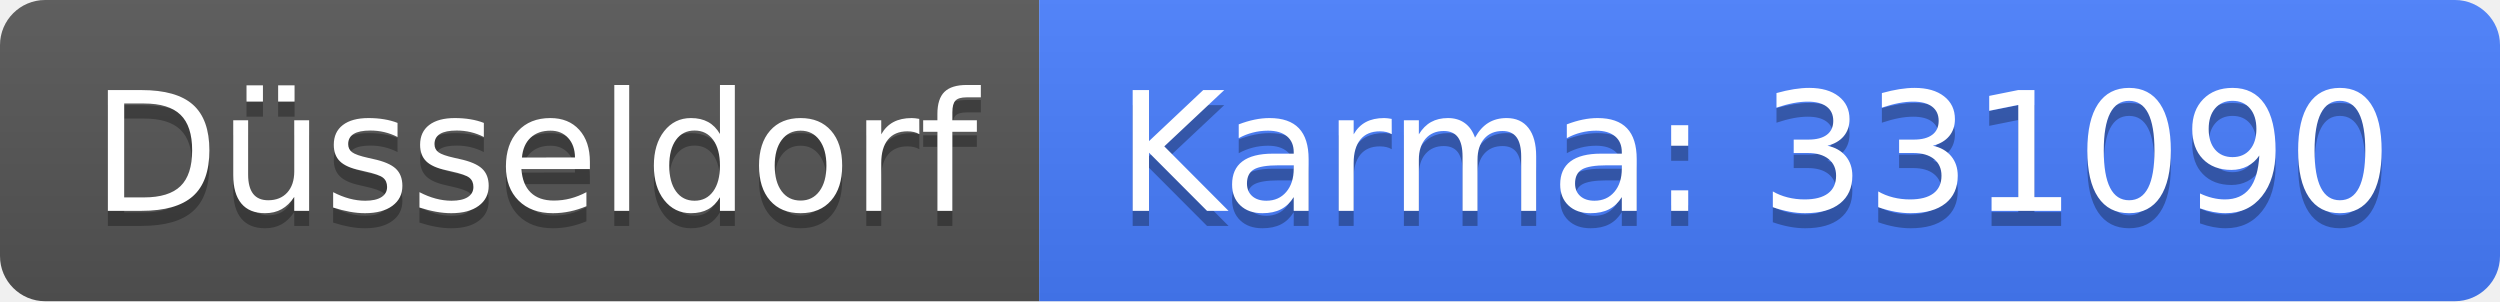
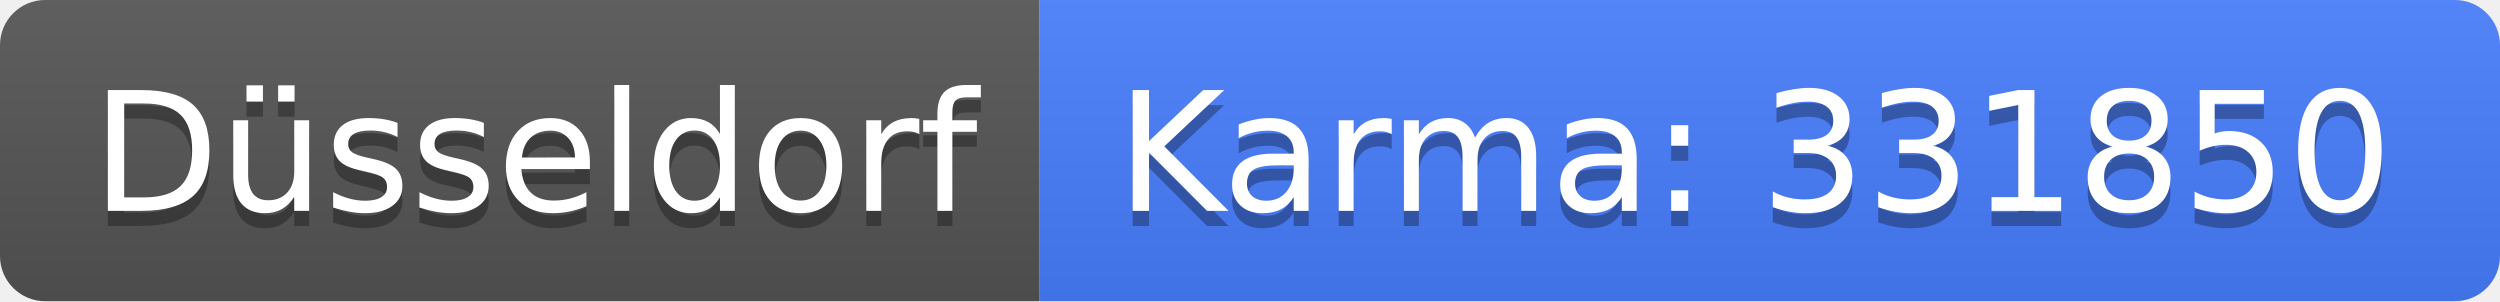
<svg xmlns="http://www.w3.org/2000/svg" width="166" height="20">
  <linearGradient id="b" x2="0" y2="100%">
    <stop offset="0" stop-color="#bbb" stop-opacity=".1" />
    <stop offset="1" stop-opacity=".1" />
  </linearGradient>
  <clipPath id="a">
    <rect width="166" height="20" rx="3" fill="#fff" />
  </clipPath>
  <g clip-path="url(#a)">
    <path fill="#555" d="M0 0h69v20H0z" />
    <path fill="#477eff" d="M69 0h97v20H69z" />
    <path fill="url(#b)" d="M0 0h166v20H0z" />
  </g>
  <g fill="#fff" text-anchor="middle" font-family="DejaVu Sans,Verdana,Geneva,sans-serif" font-size="110">
    <text x="355" y="150" fill="#010101" fill-opacity=".3" transform="scale(.1)" textLength="590">Düsseldorf</text>
    <text x="355" y="140" transform="scale(.1)" textLength="590">Düsseldorf</text>
-     <text x="1165" y="150" fill="#010101" fill-opacity=".3" transform="scale(.1)" textLength="870">Karma: 331090</text>
-     <text x="1165" y="140" transform="scale(.1)" textLength="870">Karma: 331090</text>
+     <text x="1165" y="150" fill="#010101" fill-opacity=".3" transform="scale(.1)" textLength="870">Karma: 331850</text>
+     <text x="1165" y="140" transform="scale(.1)" textLength="870">Karma: 331850</text>
  </g>
</svg>
